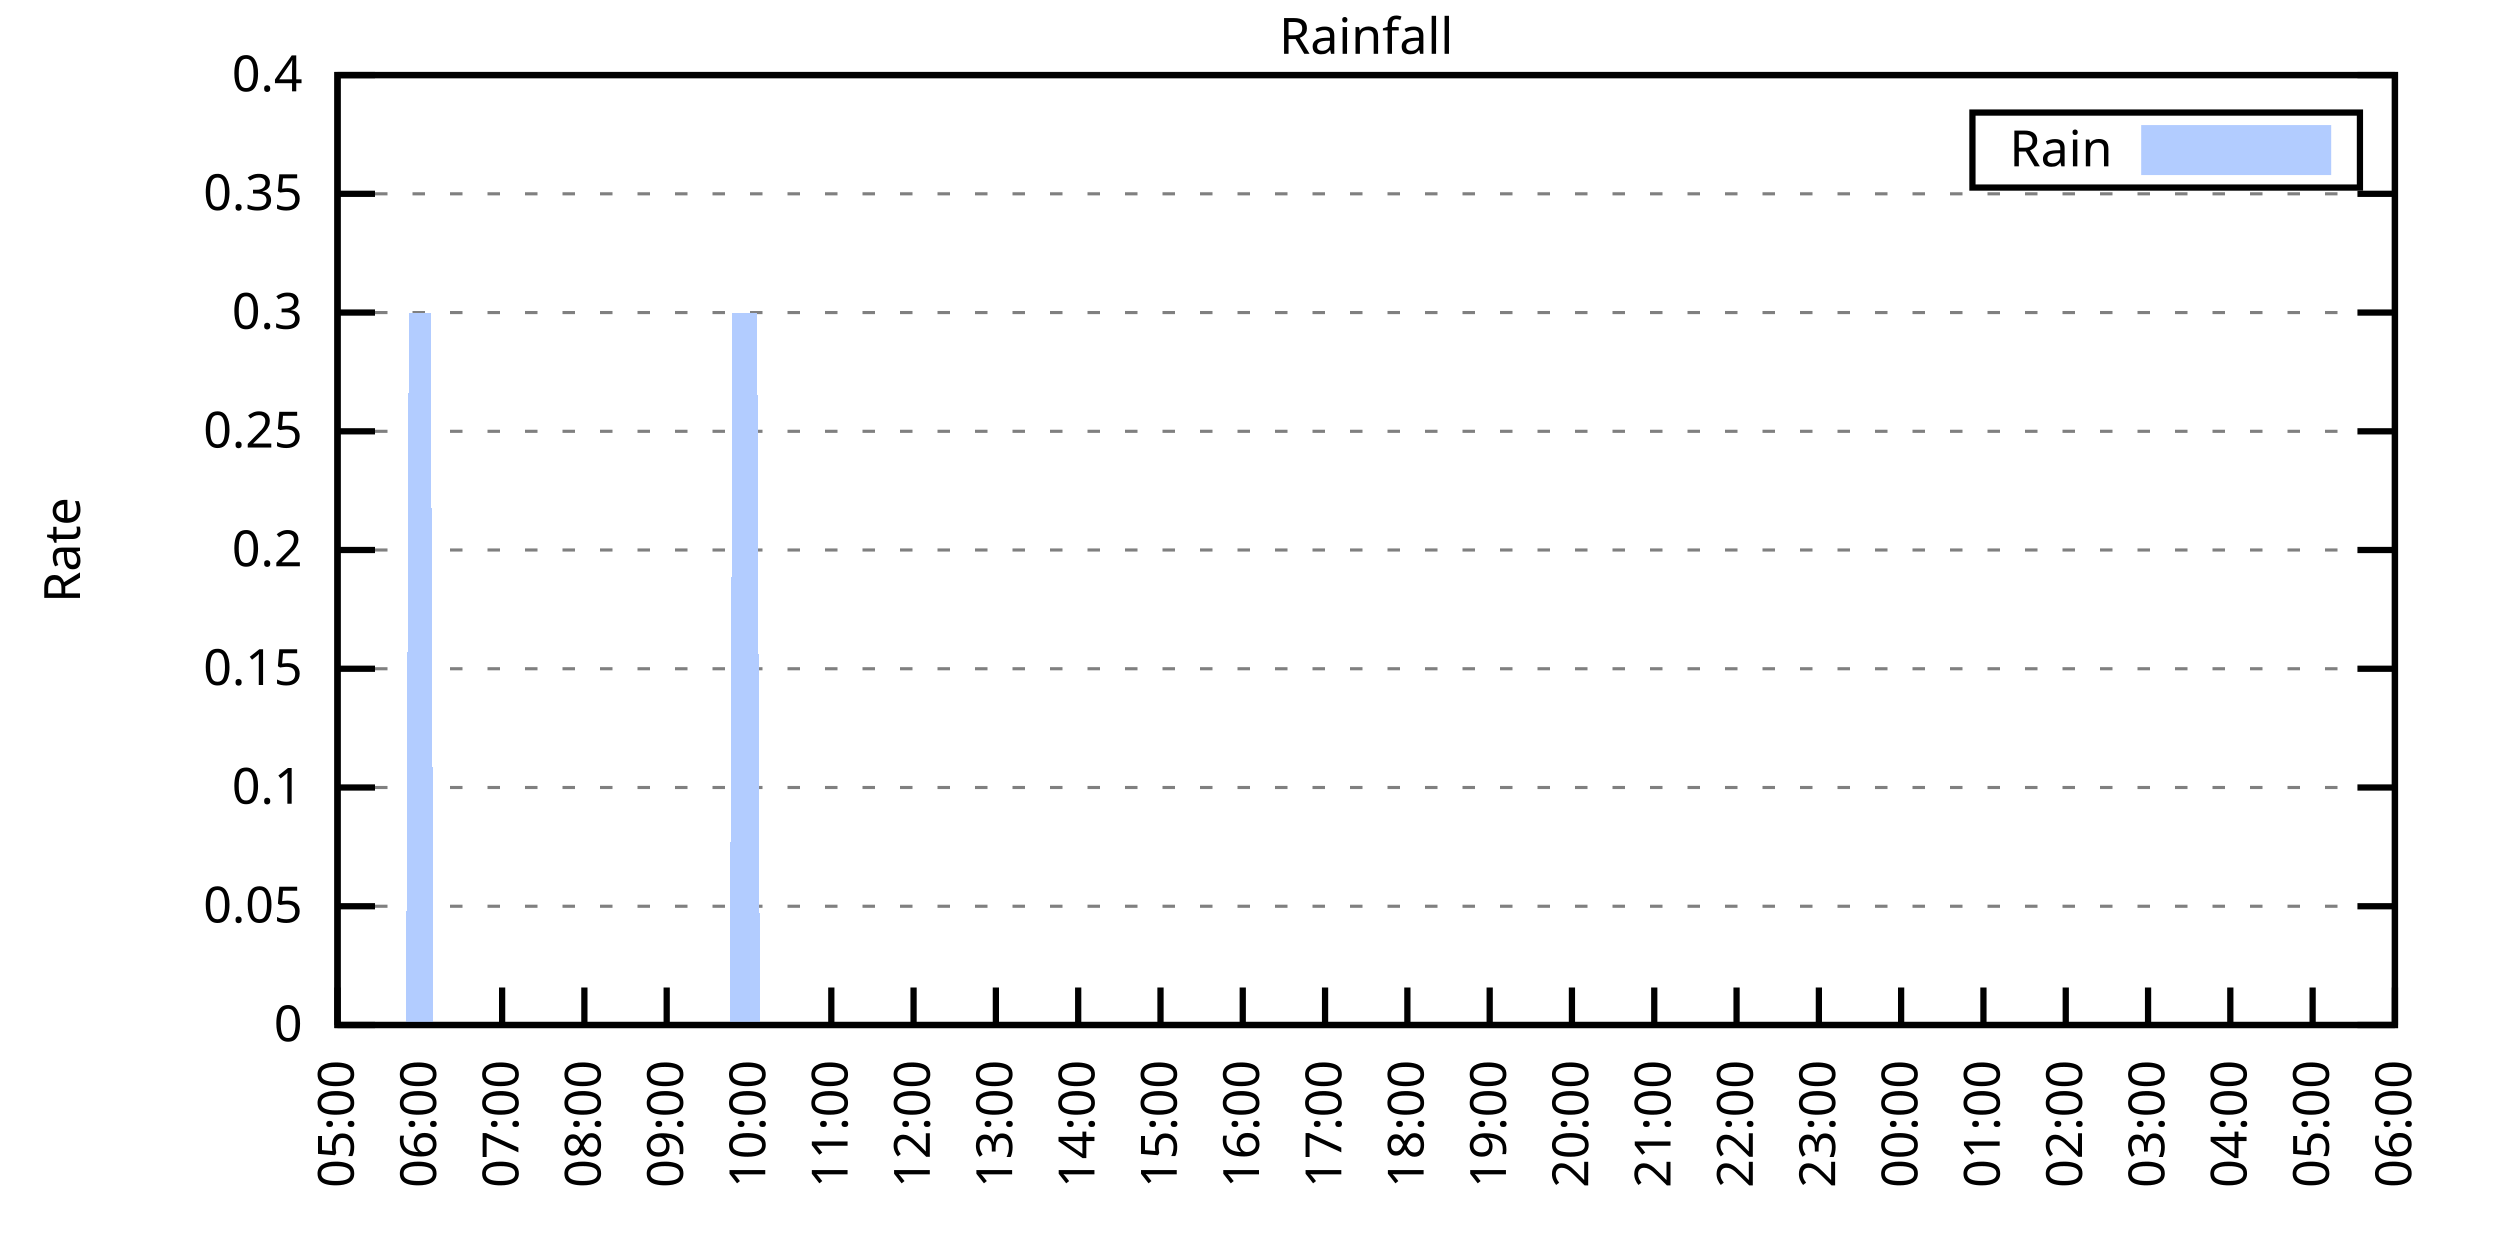
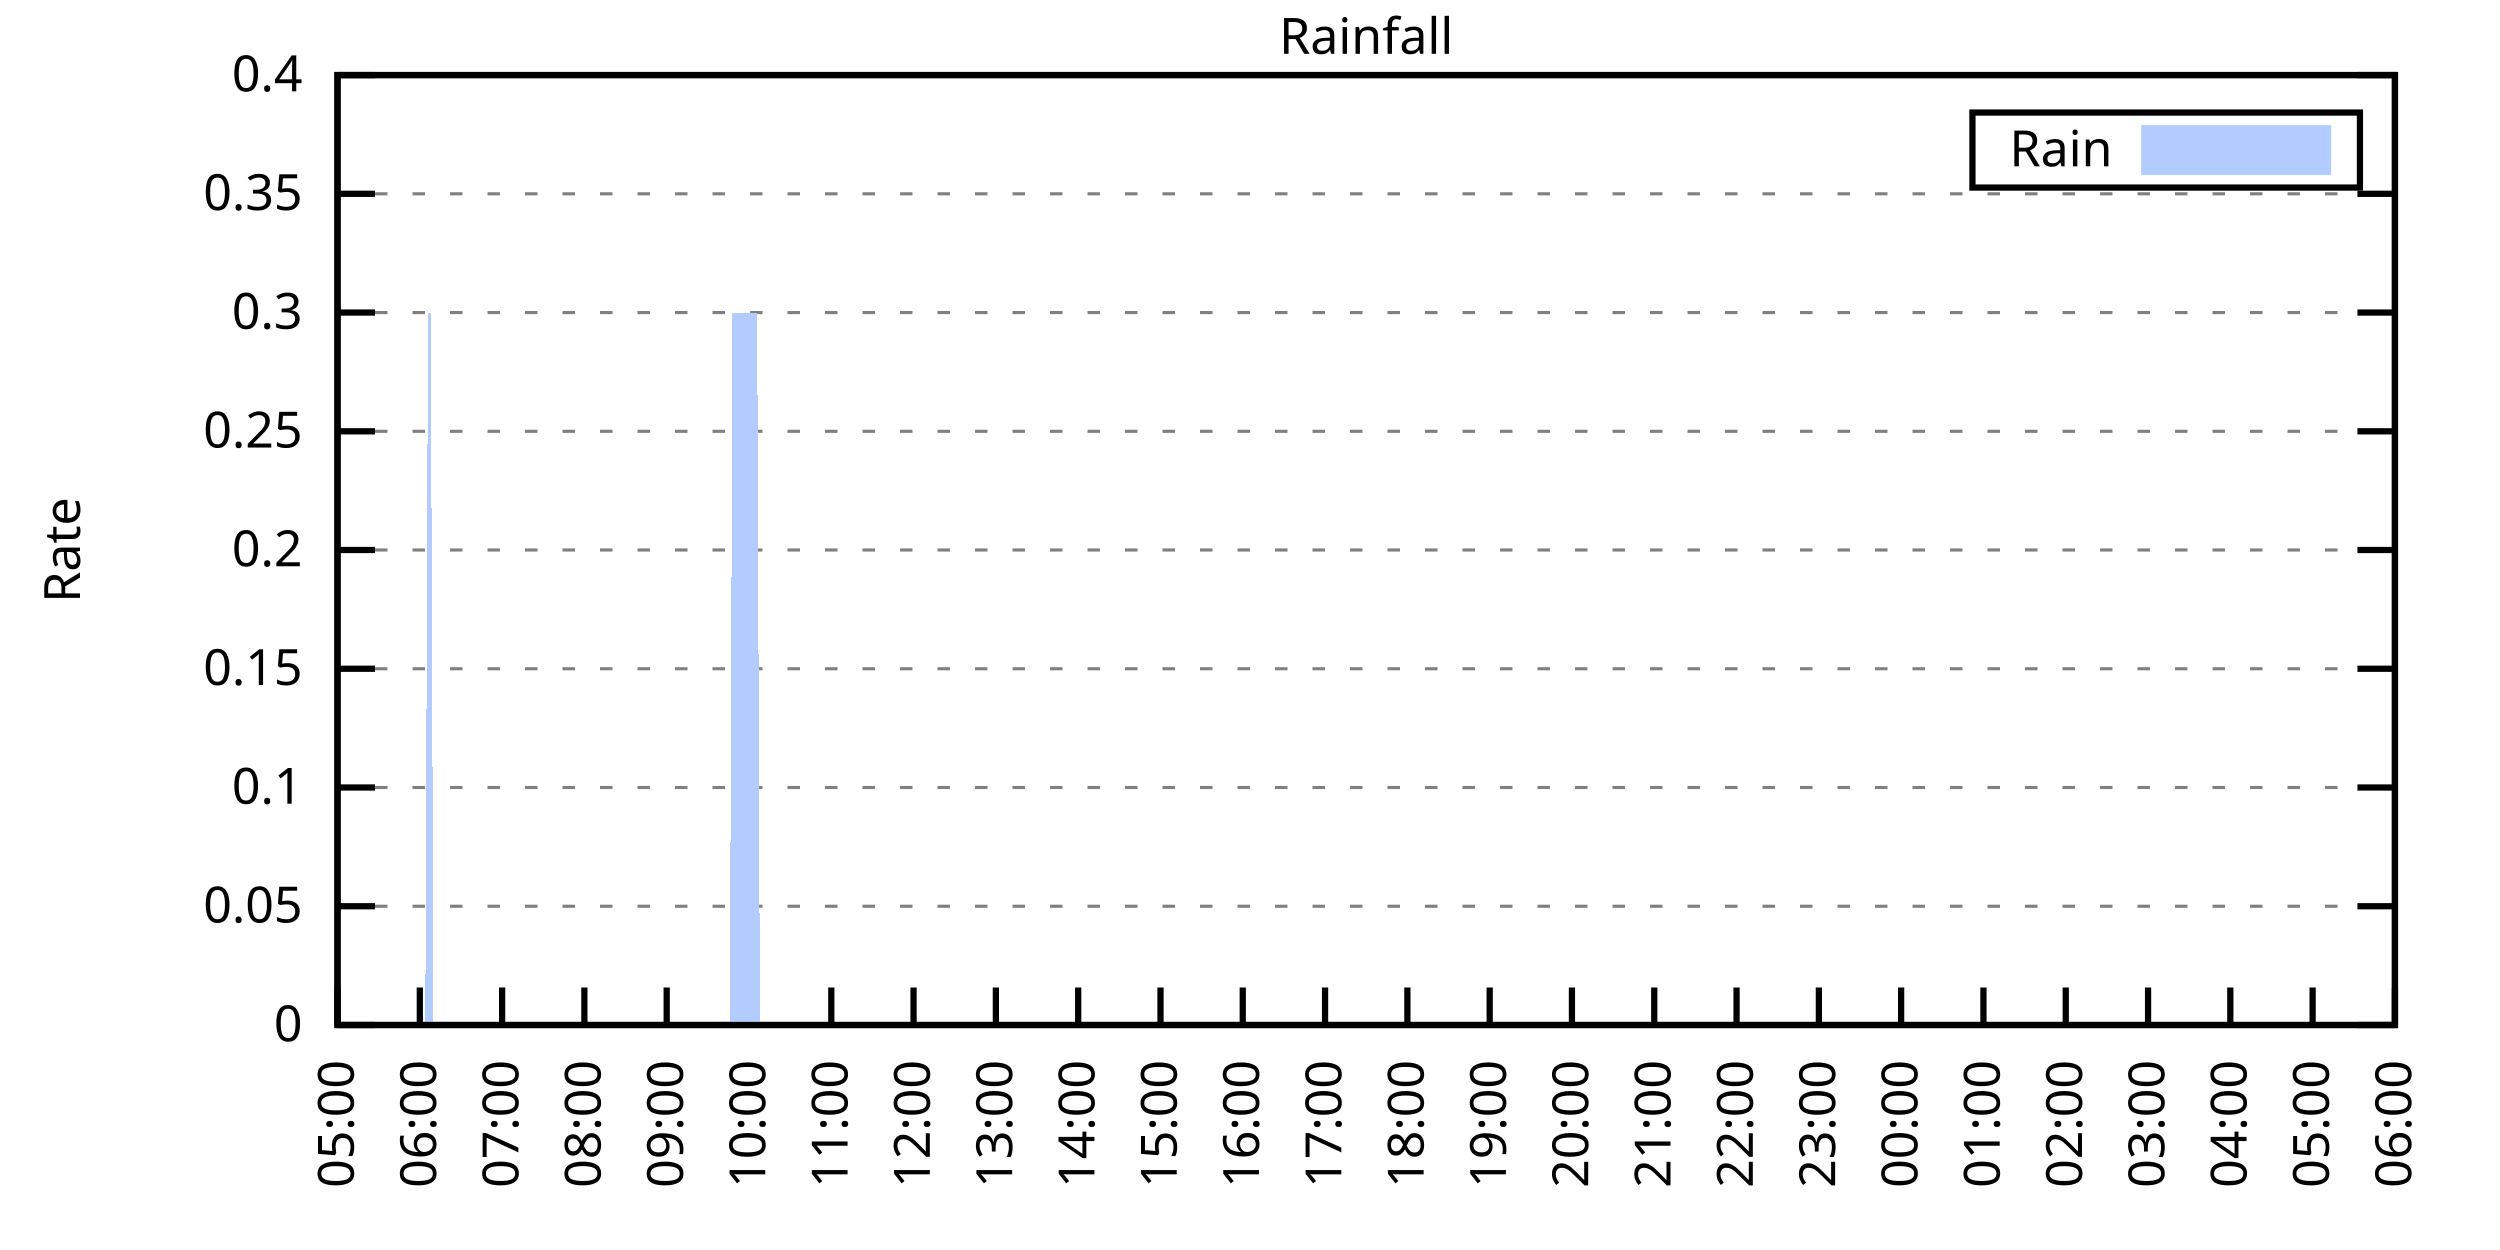
<svg xmlns="http://www.w3.org/2000/svg" xmlns:xlink="http://www.w3.org/1999/xlink" width="400" height="200" viewBox="0 0 400 200">
  <g id="gnuplot_canvas">
    <rect x="0" y="0" width="400" height="200" fill="none" />
    <defs>
      <circle id="gpDot" r="0.5" stroke-width="0.5" stroke="currentColor" />
      <path id="gpPt0" stroke-width="0.333" stroke="currentColor" d="M-1,0 h2 M0,-1 v2" />
      <path id="gpPt1" stroke-width="0.333" stroke="currentColor" d="M-1,-1 L1,1 M1,-1 L-1,1" />
      <path id="gpPt2" stroke-width="0.333" stroke="currentColor" d="M-1,0 L1,0 M0,-1 L0,1 M-1,-1 L1,1 M-1,1 L1,-1" />
      <rect id="gpPt3" stroke-width="0.333" stroke="currentColor" x="-1" y="-1" width="2" height="2" />
      <rect id="gpPt4" stroke-width="0.333" stroke="currentColor" fill="currentColor" x="-1" y="-1" width="2" height="2" />
      <circle id="gpPt5" stroke-width="0.333" stroke="currentColor" cx="0" cy="0" r="1" />
      <use xlink:href="#gpPt5" id="gpPt6" fill="currentColor" stroke="none" />
      <path id="gpPt7" stroke-width="0.333" stroke="currentColor" d="M0,-1.33 L-1.33,0.67 L1.33,0.67 z" />
      <use xlink:href="#gpPt7" id="gpPt8" fill="currentColor" stroke="none" />
      <use xlink:href="#gpPt7" id="gpPt9" stroke="currentColor" transform="rotate(180)" />
      <use xlink:href="#gpPt9" id="gpPt10" fill="currentColor" stroke="none" />
      <use xlink:href="#gpPt3" id="gpPt11" stroke="currentColor" transform="rotate(45)" />
      <use xlink:href="#gpPt11" id="gpPt12" fill="currentColor" stroke="none" />
      <path id="gpPt13" stroke-width="0.333" stroke="currentColor" d="M0,1.330 L1.265,0.411 L0.782,-1.067 L-0.782,-1.076 L-1.265,0.411 z" />
      <use xlink:href="#gpPt13" id="gpPt14" fill="currentColor" stroke="none" />
      <filter id="textbox" filterUnits="objectBoundingBox" x="0" y="0" height="1" width="1">
        <feFlood flood-color="white" flood-opacity="1" result="bgnd" />
        <feComposite in="SourceGraphic" in2="bgnd" operator="atop" />
      </filter>
      <filter id="greybox" filterUnits="objectBoundingBox" x="0" y="0" height="1" width="1">
        <feFlood flood-color="lightgrey" flood-opacity="1" result="grey" />
        <feComposite in="SourceGraphic" in2="grey" operator="atop" />
      </filter>
    </defs>
    <g fill="none" color="white" stroke="currentColor" stroke-width="1.00" stroke-linecap="butt" stroke-linejoin="miter">
</g>
    <g fill="none" color="black" stroke="currentColor" stroke-width="1.00" stroke-linecap="butt" stroke-linejoin="miter">
      <g stroke="none" shape-rendering="crispEdges">
        <polygon fill="rgb(255, 255, 255)" points="54.00,164.00 383.18,164.00 383.18,12.02 54.00,12.02 " />
      </g>
    </g>
    <g fill="none" color="black" stroke="currentColor" stroke-width="1.00" stroke-linecap="butt" stroke-linejoin="miter">
</g>
    <g fill="none" color="black" stroke="black" stroke-width="0.50" stroke-linecap="butt" stroke-linejoin="miter">
</g>
    <g fill="none" color="gray" stroke="currentColor" stroke-width="0.50" stroke-linecap="butt" stroke-linejoin="miter">
      <path stroke="gray" stroke-dasharray="2,4" class="gridline" d="M54.00,164.00 L383.19,164.00  " />
    </g>
    <g fill="none" color="gray" stroke="gray" stroke-width="1.00" stroke-linecap="butt" stroke-linejoin="miter">
</g>
    <g fill="none" color="black" stroke="currentColor" stroke-width="1.00" stroke-linecap="butt" stroke-linejoin="miter">
      <path stroke="black" d="M54.00,164.00 L60.00,164.00 M383.19,164.00 L377.19,164.00  " />
      <g transform="translate(48.40,166.60)" stroke="none" fill="black" font-family="Sans" font-size="8.00" text-anchor="end">
        <text>
          <tspan font-family="Sans"> 0</tspan>
        </text>
      </g>
    </g>
    <g fill="none" color="black" stroke="currentColor" stroke-width="1.00" stroke-linecap="butt" stroke-linejoin="miter">
</g>
    <g fill="none" color="black" stroke="black" stroke-width="0.50" stroke-linecap="butt" stroke-linejoin="miter">
</g>
    <g fill="none" color="gray" stroke="currentColor" stroke-width="0.50" stroke-linecap="butt" stroke-linejoin="miter">
      <path stroke="gray" stroke-dasharray="2,4" class="gridline" d="M54.00,145.00 L383.19,145.00  " />
    </g>
    <g fill="none" color="gray" stroke="gray" stroke-width="1.00" stroke-linecap="butt" stroke-linejoin="miter">
</g>
    <g fill="none" color="black" stroke="currentColor" stroke-width="1.00" stroke-linecap="butt" stroke-linejoin="miter">
      <path stroke="black" d="M54.00,145.00 L60.00,145.00 M383.19,145.00 L377.19,145.00  " />
      <g transform="translate(48.40,147.60)" stroke="none" fill="black" font-family="Sans" font-size="8.00" text-anchor="end">
        <text>
          <tspan font-family="Sans"> 0.05</tspan>
        </text>
      </g>
    </g>
    <g fill="none" color="black" stroke="currentColor" stroke-width="1.00" stroke-linecap="butt" stroke-linejoin="miter">
</g>
    <g fill="none" color="black" stroke="black" stroke-width="0.50" stroke-linecap="butt" stroke-linejoin="miter">
</g>
    <g fill="none" color="gray" stroke="currentColor" stroke-width="0.50" stroke-linecap="butt" stroke-linejoin="miter">
      <path stroke="gray" stroke-dasharray="2,4" class="gridline" d="M54.00,126.00 L383.19,126.00  " />
    </g>
    <g fill="none" color="gray" stroke="gray" stroke-width="1.00" stroke-linecap="butt" stroke-linejoin="miter">
</g>
    <g fill="none" color="black" stroke="currentColor" stroke-width="1.00" stroke-linecap="butt" stroke-linejoin="miter">
      <path stroke="black" d="M54.00,126.00 L60.00,126.00 M383.19,126.00 L377.19,126.00  " />
      <g transform="translate(48.40,128.60)" stroke="none" fill="black" font-family="Sans" font-size="8.00" text-anchor="end">
        <text>
          <tspan font-family="Sans"> 0.1</tspan>
        </text>
      </g>
    </g>
    <g fill="none" color="black" stroke="currentColor" stroke-width="1.00" stroke-linecap="butt" stroke-linejoin="miter">
</g>
    <g fill="none" color="black" stroke="black" stroke-width="0.50" stroke-linecap="butt" stroke-linejoin="miter">
</g>
    <g fill="none" color="gray" stroke="currentColor" stroke-width="0.50" stroke-linecap="butt" stroke-linejoin="miter">
      <path stroke="gray" stroke-dasharray="2,4" class="gridline" d="M54.00,107.00 L383.19,107.00  " />
    </g>
    <g fill="none" color="gray" stroke="gray" stroke-width="1.00" stroke-linecap="butt" stroke-linejoin="miter">
</g>
    <g fill="none" color="black" stroke="currentColor" stroke-width="1.00" stroke-linecap="butt" stroke-linejoin="miter">
      <path stroke="black" d="M54.00,107.00 L60.00,107.00 M383.19,107.00 L377.19,107.00  " />
      <g transform="translate(48.40,109.60)" stroke="none" fill="black" font-family="Sans" font-size="8.00" text-anchor="end">
        <text>
          <tspan font-family="Sans"> 0.15</tspan>
        </text>
      </g>
    </g>
    <g fill="none" color="black" stroke="currentColor" stroke-width="1.00" stroke-linecap="butt" stroke-linejoin="miter">
</g>
    <g fill="none" color="black" stroke="black" stroke-width="0.50" stroke-linecap="butt" stroke-linejoin="miter">
</g>
    <g fill="none" color="gray" stroke="currentColor" stroke-width="0.50" stroke-linecap="butt" stroke-linejoin="miter">
      <path stroke="gray" stroke-dasharray="2,4" class="gridline" d="M54.00,88.00 L383.19,88.00  " />
    </g>
    <g fill="none" color="gray" stroke="gray" stroke-width="1.00" stroke-linecap="butt" stroke-linejoin="miter">
</g>
    <g fill="none" color="black" stroke="currentColor" stroke-width="1.00" stroke-linecap="butt" stroke-linejoin="miter">
      <path stroke="black" d="M54.00,88.00 L60.00,88.00 M383.19,88.00 L377.19,88.00  " />
      <g transform="translate(48.40,90.60)" stroke="none" fill="black" font-family="Sans" font-size="8.00" text-anchor="end">
        <text>
          <tspan font-family="Sans"> 0.2</tspan>
        </text>
      </g>
    </g>
    <g fill="none" color="black" stroke="currentColor" stroke-width="1.00" stroke-linecap="butt" stroke-linejoin="miter">
</g>
    <g fill="none" color="black" stroke="black" stroke-width="0.50" stroke-linecap="butt" stroke-linejoin="miter">
</g>
    <g fill="none" color="gray" stroke="currentColor" stroke-width="0.50" stroke-linecap="butt" stroke-linejoin="miter">
      <path stroke="gray" stroke-dasharray="2,4" class="gridline" d="M54.00,69.01 L383.19,69.01  " />
    </g>
    <g fill="none" color="gray" stroke="gray" stroke-width="1.00" stroke-linecap="butt" stroke-linejoin="miter">
</g>
    <g fill="none" color="black" stroke="currentColor" stroke-width="1.00" stroke-linecap="butt" stroke-linejoin="miter">
      <path stroke="black" d="M54.00,69.01 L60.00,69.01 M383.19,69.01 L377.19,69.01  " />
      <g transform="translate(48.40,71.61)" stroke="none" fill="black" font-family="Sans" font-size="8.00" text-anchor="end">
        <text>
          <tspan font-family="Sans"> 0.25</tspan>
        </text>
      </g>
    </g>
    <g fill="none" color="black" stroke="currentColor" stroke-width="1.00" stroke-linecap="butt" stroke-linejoin="miter">
</g>
    <g fill="none" color="black" stroke="black" stroke-width="0.50" stroke-linecap="butt" stroke-linejoin="miter">
</g>
    <g fill="none" color="gray" stroke="currentColor" stroke-width="0.50" stroke-linecap="butt" stroke-linejoin="miter">
      <path stroke="gray" stroke-dasharray="2,4" class="gridline" d="M54.00,50.01 L383.19,50.01  " />
    </g>
    <g fill="none" color="gray" stroke="gray" stroke-width="1.00" stroke-linecap="butt" stroke-linejoin="miter">
</g>
    <g fill="none" color="black" stroke="currentColor" stroke-width="1.00" stroke-linecap="butt" stroke-linejoin="miter">
      <path stroke="black" d="M54.00,50.01 L60.00,50.01 M383.19,50.01 L377.19,50.01  " />
      <g transform="translate(48.40,52.61)" stroke="none" fill="black" font-family="Sans" font-size="8.00" text-anchor="end">
        <text>
          <tspan font-family="Sans"> 0.3</tspan>
        </text>
      </g>
    </g>
    <g fill="none" color="black" stroke="currentColor" stroke-width="1.00" stroke-linecap="butt" stroke-linejoin="miter">
</g>
    <g fill="none" color="black" stroke="black" stroke-width="0.50" stroke-linecap="butt" stroke-linejoin="miter">
</g>
    <g fill="none" color="gray" stroke="currentColor" stroke-width="0.50" stroke-linecap="butt" stroke-linejoin="miter">
      <path stroke="gray" stroke-dasharray="2,4" class="gridline" d="M54.00,31.01 L383.19,31.01  " />
    </g>
    <g fill="none" color="gray" stroke="gray" stroke-width="1.00" stroke-linecap="butt" stroke-linejoin="miter">
</g>
    <g fill="none" color="black" stroke="currentColor" stroke-width="1.00" stroke-linecap="butt" stroke-linejoin="miter">
      <path stroke="black" d="M54.00,31.01 L60.00,31.01 M383.19,31.01 L377.19,31.01  " />
      <g transform="translate(48.40,33.61)" stroke="none" fill="black" font-family="Sans" font-size="8.00" text-anchor="end">
        <text>
          <tspan font-family="Sans"> 0.35</tspan>
        </text>
      </g>
    </g>
    <g fill="none" color="black" stroke="currentColor" stroke-width="1.00" stroke-linecap="butt" stroke-linejoin="miter">
</g>
    <g fill="none" color="black" stroke="black" stroke-width="0.50" stroke-linecap="butt" stroke-linejoin="miter">
</g>
    <g fill="none" color="gray" stroke="currentColor" stroke-width="0.50" stroke-linecap="butt" stroke-linejoin="miter">
      <path stroke="gray" stroke-dasharray="2,4" class="gridline" d="M54.00,12.01 L383.19,12.01  " />
    </g>
    <g fill="none" color="gray" stroke="gray" stroke-width="1.00" stroke-linecap="butt" stroke-linejoin="miter">
</g>
    <g fill="none" color="black" stroke="currentColor" stroke-width="1.00" stroke-linecap="butt" stroke-linejoin="miter">
      <path stroke="black" d="M54.00,12.01 L60.00,12.01 M383.19,12.01 L377.19,12.01  " />
      <g transform="translate(48.40,14.61)" stroke="none" fill="black" font-family="Sans" font-size="8.00" text-anchor="end">
        <text>
          <tspan font-family="Sans"> 0.4</tspan>
        </text>
      </g>
    </g>
    <g fill="none" color="black" stroke="currentColor" stroke-width="1.00" stroke-linecap="butt" stroke-linejoin="miter">
      <path stroke="black" d="M54.00,164.00 L54.00,158.00  " />
      <g transform="translate(56.60,169.60) rotate(270.00)" stroke="none" fill="black" font-family="Sans" font-size="8.00" text-anchor="end">
        <text>
          <tspan font-family="Sans">05:00</tspan>
        </text>
      </g>
    </g>
    <g fill="none" color="black" stroke="currentColor" stroke-width="1.00" stroke-linecap="butt" stroke-linejoin="miter">
      <path stroke="black" d="M67.17,164.00 L67.17,158.00  " />
      <g transform="translate(69.77,169.60) rotate(270.00)" stroke="none" fill="black" font-family="Sans" font-size="8.00" text-anchor="end">
        <text>
          <tspan font-family="Sans">06:00</tspan>
        </text>
      </g>
    </g>
    <g fill="none" color="black" stroke="currentColor" stroke-width="1.00" stroke-linecap="butt" stroke-linejoin="miter">
      <path stroke="black" d="M80.34,164.00 L80.34,158.00  " />
      <g transform="translate(82.94,169.60) rotate(270.00)" stroke="none" fill="black" font-family="Sans" font-size="8.00" text-anchor="end">
        <text>
          <tspan font-family="Sans">07:00</tspan>
        </text>
      </g>
    </g>
    <g fill="none" color="black" stroke="currentColor" stroke-width="1.00" stroke-linecap="butt" stroke-linejoin="miter">
      <path stroke="black" d="M93.50,164.00 L93.50,158.00  " />
      <g transform="translate(96.10,169.60) rotate(270.00)" stroke="none" fill="black" font-family="Sans" font-size="8.00" text-anchor="end">
        <text>
          <tspan font-family="Sans">08:00</tspan>
        </text>
      </g>
    </g>
    <g fill="none" color="black" stroke="currentColor" stroke-width="1.00" stroke-linecap="butt" stroke-linejoin="miter">
      <path stroke="black" d="M106.67,164.00 L106.67,158.00  " />
      <g transform="translate(109.27,169.60) rotate(270.00)" stroke="none" fill="black" font-family="Sans" font-size="8.00" text-anchor="end">
        <text>
          <tspan font-family="Sans">09:00</tspan>
        </text>
      </g>
    </g>
    <g fill="none" color="black" stroke="currentColor" stroke-width="1.00" stroke-linecap="butt" stroke-linejoin="miter">
      <path stroke="black" d="M119.84,164.00 L119.84,158.00  " />
      <g transform="translate(122.44,169.60) rotate(270.00)" stroke="none" fill="black" font-family="Sans" font-size="8.00" text-anchor="end">
        <text>
          <tspan font-family="Sans">10:00</tspan>
        </text>
      </g>
    </g>
    <g fill="none" color="black" stroke="currentColor" stroke-width="1.00" stroke-linecap="butt" stroke-linejoin="miter">
      <path stroke="black" d="M133.01,164.00 L133.01,158.00  " />
      <g transform="translate(135.61,169.60) rotate(270.00)" stroke="none" fill="black" font-family="Sans" font-size="8.00" text-anchor="end">
        <text>
          <tspan font-family="Sans">11:00</tspan>
        </text>
      </g>
    </g>
    <g fill="none" color="black" stroke="currentColor" stroke-width="1.00" stroke-linecap="butt" stroke-linejoin="miter">
      <path stroke="black" d="M146.17,164.00 L146.17,158.00  " />
      <g transform="translate(148.77,169.60) rotate(270.00)" stroke="none" fill="black" font-family="Sans" font-size="8.00" text-anchor="end">
        <text>
          <tspan font-family="Sans">12:00</tspan>
        </text>
      </g>
    </g>
    <g fill="none" color="black" stroke="currentColor" stroke-width="1.00" stroke-linecap="butt" stroke-linejoin="miter">
      <path stroke="black" d="M159.34,164.00 L159.34,158.00  " />
      <g transform="translate(161.94,169.60) rotate(270.00)" stroke="none" fill="black" font-family="Sans" font-size="8.00" text-anchor="end">
        <text>
          <tspan font-family="Sans">13:00</tspan>
        </text>
      </g>
    </g>
    <g fill="none" color="black" stroke="currentColor" stroke-width="1.00" stroke-linecap="butt" stroke-linejoin="miter">
      <path stroke="black" d="M172.51,164.00 L172.51,158.00  " />
      <g transform="translate(175.11,169.60) rotate(270.00)" stroke="none" fill="black" font-family="Sans" font-size="8.00" text-anchor="end">
        <text>
          <tspan font-family="Sans">14:00</tspan>
        </text>
      </g>
    </g>
    <g fill="none" color="black" stroke="currentColor" stroke-width="1.00" stroke-linecap="butt" stroke-linejoin="miter">
      <path stroke="black" d="M185.68,164.00 L185.68,158.00  " />
      <g transform="translate(188.28,169.60) rotate(270.00)" stroke="none" fill="black" font-family="Sans" font-size="8.00" text-anchor="end">
        <text>
          <tspan font-family="Sans">15:00</tspan>
        </text>
      </g>
    </g>
    <g fill="none" color="black" stroke="currentColor" stroke-width="1.00" stroke-linecap="butt" stroke-linejoin="miter">
      <path stroke="black" d="M198.84,164.00 L198.84,158.00  " />
      <g transform="translate(201.44,169.60) rotate(270.00)" stroke="none" fill="black" font-family="Sans" font-size="8.00" text-anchor="end">
        <text>
          <tspan font-family="Sans">16:00</tspan>
        </text>
      </g>
    </g>
    <g fill="none" color="black" stroke="currentColor" stroke-width="1.00" stroke-linecap="butt" stroke-linejoin="miter">
      <path stroke="black" d="M212.01,164.00 L212.01,158.00  " />
      <g transform="translate(214.61,169.60) rotate(270.00)" stroke="none" fill="black" font-family="Sans" font-size="8.00" text-anchor="end">
        <text>
          <tspan font-family="Sans">17:00</tspan>
        </text>
      </g>
    </g>
    <g fill="none" color="black" stroke="currentColor" stroke-width="1.00" stroke-linecap="butt" stroke-linejoin="miter">
      <path stroke="black" d="M225.18,164.00 L225.18,158.00  " />
      <g transform="translate(227.78,169.60) rotate(270.00)" stroke="none" fill="black" font-family="Sans" font-size="8.00" text-anchor="end">
        <text>
          <tspan font-family="Sans">18:00</tspan>
        </text>
      </g>
    </g>
    <g fill="none" color="black" stroke="currentColor" stroke-width="1.00" stroke-linecap="butt" stroke-linejoin="miter">
      <path stroke="black" d="M238.35,164.00 L238.35,158.00  " />
      <g transform="translate(240.95,169.60) rotate(270.00)" stroke="none" fill="black" font-family="Sans" font-size="8.00" text-anchor="end">
        <text>
          <tspan font-family="Sans">19:00</tspan>
        </text>
      </g>
    </g>
    <g fill="none" color="black" stroke="currentColor" stroke-width="1.00" stroke-linecap="butt" stroke-linejoin="miter">
      <path stroke="black" d="M251.51,164.00 L251.51,158.00  " />
      <g transform="translate(254.11,169.60) rotate(270.00)" stroke="none" fill="black" font-family="Sans" font-size="8.00" text-anchor="end">
        <text>
          <tspan font-family="Sans">20:00</tspan>
        </text>
      </g>
    </g>
    <g fill="none" color="black" stroke="currentColor" stroke-width="1.00" stroke-linecap="butt" stroke-linejoin="miter">
      <path stroke="black" d="M264.68,164.00 L264.68,158.00  " />
      <g transform="translate(267.28,169.60) rotate(270.00)" stroke="none" fill="black" font-family="Sans" font-size="8.00" text-anchor="end">
        <text>
          <tspan font-family="Sans">21:00</tspan>
        </text>
      </g>
    </g>
    <g fill="none" color="black" stroke="currentColor" stroke-width="1.00" stroke-linecap="butt" stroke-linejoin="miter">
      <path stroke="black" d="M277.85,164.00 L277.85,158.00  " />
      <g transform="translate(280.45,169.60) rotate(270.00)" stroke="none" fill="black" font-family="Sans" font-size="8.00" text-anchor="end">
        <text>
          <tspan font-family="Sans">22:00</tspan>
        </text>
      </g>
    </g>
    <g fill="none" color="black" stroke="currentColor" stroke-width="1.00" stroke-linecap="butt" stroke-linejoin="miter">
      <path stroke="black" d="M291.02,164.00 L291.02,158.00  " />
      <g transform="translate(293.62,169.60) rotate(270.00)" stroke="none" fill="black" font-family="Sans" font-size="8.00" text-anchor="end">
        <text>
          <tspan font-family="Sans">23:00</tspan>
        </text>
      </g>
    </g>
    <g fill="none" color="black" stroke="currentColor" stroke-width="1.00" stroke-linecap="butt" stroke-linejoin="miter">
      <path stroke="black" d="M304.18,164.00 L304.18,158.00  " />
      <g transform="translate(306.78,169.60) rotate(270.00)" stroke="none" fill="black" font-family="Sans" font-size="8.00" text-anchor="end">
        <text>
          <tspan font-family="Sans">00:00</tspan>
        </text>
      </g>
    </g>
    <g fill="none" color="black" stroke="currentColor" stroke-width="1.00" stroke-linecap="butt" stroke-linejoin="miter">
      <path stroke="black" d="M317.35,164.00 L317.35,158.00  " />
      <g transform="translate(319.95,169.60) rotate(270.00)" stroke="none" fill="black" font-family="Sans" font-size="8.00" text-anchor="end">
        <text>
          <tspan font-family="Sans">01:00</tspan>
        </text>
      </g>
    </g>
    <g fill="none" color="black" stroke="currentColor" stroke-width="1.00" stroke-linecap="butt" stroke-linejoin="miter">
      <path stroke="black" d="M330.52,164.00 L330.52,158.00  " />
      <g transform="translate(333.12,169.60) rotate(270.00)" stroke="none" fill="black" font-family="Sans" font-size="8.00" text-anchor="end">
        <text>
          <tspan font-family="Sans">02:00</tspan>
        </text>
      </g>
    </g>
    <g fill="none" color="black" stroke="currentColor" stroke-width="1.00" stroke-linecap="butt" stroke-linejoin="miter">
      <path stroke="black" d="M343.69,164.00 L343.69,158.00  " />
      <g transform="translate(346.29,169.60) rotate(270.00)" stroke="none" fill="black" font-family="Sans" font-size="8.00" text-anchor="end">
        <text>
          <tspan font-family="Sans">03:00</tspan>
        </text>
      </g>
    </g>
    <g fill="none" color="black" stroke="currentColor" stroke-width="1.00" stroke-linecap="butt" stroke-linejoin="miter">
      <path stroke="black" d="M356.85,164.00 L356.85,158.00  " />
      <g transform="translate(359.45,169.60) rotate(270.00)" stroke="none" fill="black" font-family="Sans" font-size="8.00" text-anchor="end">
        <text>
          <tspan font-family="Sans">04:00</tspan>
        </text>
      </g>
    </g>
    <g fill="none" color="black" stroke="currentColor" stroke-width="1.00" stroke-linecap="butt" stroke-linejoin="miter">
      <path stroke="black" d="M370.02,164.00 L370.02,158.00  " />
      <g transform="translate(372.62,169.60) rotate(270.00)" stroke="none" fill="black" font-family="Sans" font-size="8.00" text-anchor="end">
        <text>
          <tspan font-family="Sans">05:00</tspan>
        </text>
      </g>
    </g>
    <g fill="none" color="black" stroke="currentColor" stroke-width="1.00" stroke-linecap="butt" stroke-linejoin="miter">
      <path stroke="black" d="M383.19,164.00 L383.19,158.00  " />
      <g transform="translate(385.79,169.60) rotate(270.00)" stroke="none" fill="black" font-family="Sans" font-size="8.00" text-anchor="end">
        <text>
          <tspan font-family="Sans">06:00</tspan>
        </text>
      </g>
    </g>
    <g fill="none" color="black" stroke="currentColor" stroke-width="1.00" stroke-linecap="butt" stroke-linejoin="miter">
</g>
    <g fill="none" color="black" stroke="currentColor" stroke-width="1.00" stroke-linecap="butt" stroke-linejoin="miter">
      <path stroke="black" d="M54.00,12.01 L54.00,164.00 L383.19,164.00 L383.19,12.01 L54.00,12.01 Z  " />
    </g>
    <g fill="none" color="black" stroke="currentColor" stroke-width="1.00" stroke-linecap="butt" stroke-linejoin="miter">
</g>
    <g fill="none" color="black" stroke="currentColor" stroke-width="1.00" stroke-linecap="butt" stroke-linejoin="miter">
      <path stroke="black" d="M315.59,30.01 L315.59,18.01 L377.59,18.01 L377.59,30.01 L315.59,30.01 Z  " />
    </g>
    <g id="Rainfall_plot_1">
      <g fill="none" color="white" stroke="black" stroke-width="2.00" stroke-linecap="butt" stroke-linejoin="miter">
</g>
      <g fill="none" color="black" stroke="currentColor" stroke-width="2.00" stroke-linecap="butt" stroke-linejoin="miter">
        <g transform="translate(337.99,26.61)" stroke="none" fill="black" font-family="Sans" font-size="8.00" text-anchor="end">
          <text>
            <tspan font-family="Sans">Rain</tspan>
          </text>
        </g>
      </g>
      <g fill="none" color="black" stroke="currentColor" stroke-width="2.00" stroke-linecap="butt" stroke-linejoin="miter">
        <g stroke="none" shape-rendering="crispEdges">
          <polygon fill="rgb(178, 204, 255)" points="343.59,27.01 371.99,27.01 371.99,21.01 343.59,21.01 " />
        </g>
        <path stroke="rgb(178, 204, 255)" d="M343.59,27.01 L371.99,27.01 L371.99,21.01 L343.59,21.01 L343.59,27.01 Z  " />
      </g>
      <g fill="none" color="black" stroke="currentColor" stroke-width="2.00" stroke-linecap="butt" stroke-linejoin="miter">
        <g stroke="none" shape-rendering="crispEdges">
-           <polygon fill="rgb(178, 204, 255)" points="61.02,164.00 61.46,164.00 61.90,164.00 62.34,164.00 62.78,164.00 63.22,164.00 63.66,164.00 64.10,164.00 64.53,164.00 64.97,164.00 65.41,50.01 65.85,50.01 66.29,50.01 66.73,50.01 67.17,50.01 67.61,50.01 68.05,50.01 68.48,50.01 68.92,50.01 69.36,164.00 69.80,164.00 70.24,164.00 70.68,164.00 71.12,164.00 71.56,164.00 72.00,164.00 72.43,164.00 72.87,164.00 73.31,164.00 73.75,164.00 74.19,164.00 74.63,164.00 75.07,164.00 75.51,164.00 75.95,164.00 76.38,164.00 76.82,164.00 77.26,164.00 77.70,164.00 78.14,164.00 78.58,164.00 79.02,164.00 79.46,164.00 79.90,164.00 80.34,164.00 80.77,164.00 81.21,164.00 81.65,164.00 82.09,164.00 82.53,164.00 82.97,164.00 83.41,164.00 83.85,164.00 84.29,164.00 84.72,164.00 85.16,164.00 85.60,164.00 86.04,164.00 86.48,164.00 86.92,164.00 87.36,164.00 87.80,164.00 88.24,164.00 88.67,164.00 89.11,164.00 89.55,164.00 89.99,164.00 90.43,164.00 90.87,164.00 91.31,164.00 91.75,164.00 92.19,164.00 92.62,164.00 93.06,164.00 93.50,164.00 93.94,164.00 94.38,164.00 94.82,164.00 95.26,164.00 95.70,164.00 96.14,164.00 96.58,164.00 97.01,164.00 97.45,164.00 97.89,164.00 98.33,164.00 98.77,164.00 99.21,164.00 99.65,164.00 100.09,164.00 100.53,164.00 100.96,164.00 101.40,164.00 101.84,164.00 102.28,164.00 102.72,164.00 103.16,164.00 103.60,164.00 104.04,164.00 104.48,164.00 104.91,164.00 105.35,164.00 105.79,164.00 106.23,164.00 106.67,164.00 107.11,164.00 107.55,164.00 107.99,164.00 108.43,164.00 108.87,164.00 109.30,164.00 109.74,164.00 110.18,164.00 110.62,164.00 111.06,164.00 111.50,164.00 111.94,164.00 112.38,164.00 112.82,164.00 113.25,164.00 113.69,164.00 114.13,164.00 114.57,164.00 115.01,164.00 115.45,164.00 115.89,164.00 116.33,164.00 116.77,164.00 117.20,50.01 117.64,50.01 118.08,50.01 118.52,50.01 118.96,50.01 119.40,50.01 119.84,50.01 120.28,50.01 120.72,50.01 121.15,50.01 121.59,164.00 122.03,164.00 122.47,164.00 122.91,164.00 123.35,164.00 123.79,164.00 124.23,164.00 124.67,164.00 125.11,164.00 125.54,164.00 125.98,164.00 126.42,164.00 126.86,164.00 127.30,164.00 127.74,164.00 128.18,164.00 128.62,164.00 129.06,164.00 129.49,164.00 129.93,164.00 130.37,164.00 130.81,164.00 131.25,164.00 131.69,164.00 132.13,164.00 132.57,164.00 133.01,164.00 133.44,164.00 133.88,164.00 134.32,164.00 134.76,164.00 135.20,164.00 135.64,164.00 136.08,164.00 136.52,164.00 136.96,164.00 137.39,164.00 137.83,164.00 138.27,164.00 138.71,164.00 139.15,164.00 139.59,164.00 140.03,164.00 140.47,164.00 140.91,164.00 141.35,164.00 141.78,164.00 142.22,164.00 142.66,164.00 143.10,164.00 143.54,164.00 143.98,164.00 144.42,164.00 144.86,164.00 145.30,164.00 145.73,164.00 146.17,164.00 146.61,164.00 147.05,164.00 147.49,164.00 147.93,164.00 148.37,164.00 148.81,164.00 149.25,164.00 149.68,164.00 150.12,164.00 150.56,164.00 151.00,164.00 151.44,164.00 151.88,164.00 152.32,164.00 152.76,164.00 153.20,164.00 153.63,164.00 154.07,164.00 154.51,164.00 154.95,164.00 155.39,164.00 155.83,164.00 156.27,164.00 156.71,164.00 157.15,164.00 157.59,164.00 158.02,164.00 158.46,164.00 158.90,164.00 159.34,164.00 159.78,164.00 160.22,164.00 160.66,164.00 161.10,164.00 161.54,164.00 161.97,164.00 162.41,164.00 162.85,164.00 163.29,164.00 163.73,164.00 164.17,164.00 164.61,164.00 165.05,164.00 165.49,164.00 165.92,164.00 166.36,164.00 166.80,164.00 167.24,164.00 167.68,164.00 168.12,164.00 168.56,164.00 169.00,164.00 169.44,164.00 169.87,164.00 170.31,164.00 170.75,164.00 171.19,164.00 171.63,164.00 172.07,164.00 172.51,164.00 172.95,164.00 173.39,164.00 173.83,164.00 174.26,164.00 174.70,164.00 175.14,164.00 175.58,164.00 176.02,164.00 176.46,164.00 176.90,164.00 177.34,164.00 177.78,164.00 178.21,164.00 178.65,164.00 179.09,164.00 179.53,164.00 179.97,164.00 180.41,164.00 180.85,164.00 181.29,164.00 181.73,164.00 182.16,164.00 182.60,164.00 183.04,164.00 183.48,164.00 183.92,164.00 184.36,164.00 184.80,164.00 185.24,164.00 185.68,164.00 186.11,164.00 186.55,164.00 186.99,164.00 187.43,164.00 187.87,164.00 188.31,164.00 188.75,164.00 189.19,164.00 189.63,164.00 190.07,164.00 190.50,164.00 190.94,164.00 191.38,164.00 191.82,164.00 192.26,164.00 192.70,164.00 193.14,164.00 193.58,164.00 194.02,164.00 194.45,164.00 194.89,164.00 195.33,164.00 195.77,164.00 196.21,164.00 196.65,164.00 197.09,164.00 197.53,164.00 197.97,164.00 198.40,164.00 198.84,164.00 199.28,164.00 199.72,164.00 200.16,164.00 200.60,164.00 201.04,164.00 201.48,164.00 201.92,164.00 202.35,164.00 202.79,164.00 203.23,164.00 203.67,164.00 204.11,164.00 204.55,164.00 204.99,164.00 205.43,164.00 205.87,164.00 206.31,164.00 206.74,164.00 207.18,164.00 207.62,164.00 208.06,164.00 208.50,164.00 208.94,164.00 209.38,164.00 209.82,164.00 210.26,164.00 210.69,164.00 211.13,164.00 211.57,164.00 212.01,164.00 212.45,164.00 212.89,164.00 213.33,164.00 213.77,164.00 214.21,164.00 214.64,164.00 215.08,164.00 215.52,164.00 215.96,164.00 216.40,164.00 216.84,164.00 217.28,164.00 217.72,164.00 218.16,164.00 218.60,164.00 219.03,164.00 219.47,164.00 219.91,164.00 220.35,164.00 220.79,164.00 221.23,164.00 221.67,164.00 222.11,164.00 222.55,164.00 222.98,164.00 223.42,164.00 223.86,164.00 224.30,164.00 224.74,164.00 225.18,164.00 225.62,164.00 226.06,164.00 226.50,164.00 226.93,164.00 227.37,164.00 227.81,164.00 228.25,164.00 228.69,164.00 229.13,164.00 229.57,164.00 230.01,164.00 230.45,164.00 230.88,164.00 231.32,164.00 231.76,164.00 232.20,164.00 232.64,164.00 233.08,164.00 233.52,164.00 233.96,164.00 234.40,164.00 234.84,164.00 235.27,164.00 235.71,164.00 236.15,164.00 236.59,164.00 237.03,164.00 237.47,164.00 237.91,164.00 238.35,164.00 238.79,164.00 239.22,164.00 239.66,164.00 240.10,164.00 240.54,164.00 240.98,164.00 241.42,164.00 241.86,164.00 242.30,164.00 242.74,164.00 243.17,164.00 243.61,164.00 244.05,164.00 244.49,164.00 244.93,164.00 245.37,164.00 245.81,164.00 246.25,164.00 246.69,164.00 247.12,164.00 247.56,164.00 248.00,164.00 248.44,164.00 248.88,164.00 249.32,164.00 249.76,164.00 250.20,164.00 250.64,164.00 251.08,164.00 251.51,164.00 251.95,164.00 252.39,164.00 252.83,164.00 253.27,164.00 253.71,164.00 254.15,164.00 254.59,164.00 255.03,164.00 255.46,164.00 255.90,164.00 256.34,164.00 256.78,164.00 257.22,164.00 257.66,164.00 258.10,164.00 258.54,164.00 258.98,164.00 259.41,164.00 259.85,164.00 260.29,164.00 260.73,164.00 261.17,164.00 261.61,164.00 262.05,164.00 262.49,164.00 262.93,164.00 263.36,164.00 263.80,164.00 264.24,164.00 264.68,164.00 265.12,164.00 265.56,164.00 266.00,164.00 266.44,164.00 266.88,164.00 267.32,164.00 267.75,164.00 268.19,164.00 268.63,164.00 269.07,164.00 269.51,164.00 269.95,164.00 270.39,164.00 270.83,164.00 271.27,164.00 271.70,164.00 272.14,164.00 272.58,164.00 273.02,164.00 273.46,164.00 273.90,164.00 274.34,164.00 274.78,164.00 275.22,164.00 275.65,164.00 276.97,164.00 277.41,164.00 277.85,164.00 278.29,164.00 278.73,164.00 279.17,164.00 279.60,164.00 280.04,164.00 280.48,164.00 280.70,164.00 280.92,164.00 281.36,164.00 281.80,164.00 282.24,164.00 282.68,164.00 283.12,164.00 283.56,164.00 283.99,164.00 284.43,164.00 284.87,164.00 285.31,164.00 285.75,164.00 286.19,164.00 286.63,164.00 287.07,164.00 287.51,164.00 287.94,164.00 288.38,164.00 288.82,164.00 289.26,164.00 289.70,164.00 290.14,164.00 290.58,164.00 291.02,164.00 291.46,164.00 291.89,164.00 292.33,164.00 292.77,164.00 293.21,164.00 293.65,164.00 294.09,164.00 294.53,164.00 294.97,164.00 295.41,164.00 295.84,164.00 296.28,164.00 296.72,164.00 297.16,164.00 297.60,164.00 298.04,164.00 298.48,164.00 298.92,164.00 299.36,164.00 299.80,164.00 300.23,164.00 300.67,164.00 301.11,164.00 301.55,164.00 301.99,164.00 302.43,164.00 302.87,164.00 303.31,164.00 303.75,164.00 304.18,164.00 304.62,164.00 305.06,164.00 305.50,164.00 305.94,164.00 306.38,164.00 306.82,164.00 307.26,164.00 307.70,164.00 308.13,164.00 308.57,164.00 309.01,164.00 309.45,164.00 309.89,164.00 310.33,164.00 310.77,164.00 311.21,164.00 311.65,164.00 312.08,164.00 312.52,164.00 312.96,164.00 313.40,164.00 313.84,164.00 314.28,164.00 314.72,164.00 315.16,164.00 315.60,164.00 316.04,164.00 316.47,164.00 316.91,164.00 317.35,164.00 317.79,164.00 318.23,164.00 318.67,164.00 319.11,164.00 319.55,164.00 319.99,164.00 320.42,164.00 320.86,164.00 321.30,164.00 321.74,164.00 322.18,164.00 322.62,164.00 323.06,164.00 323.50,164.00 323.94,164.00 324.37,164.00 324.81,164.00 325.25,164.00 325.69,164.00 326.13,164.00 326.57,164.00 327.01,164.00 327.45,164.00 327.89,164.00 328.33,164.00 328.76,164.00 329.20,164.00 329.64,164.00 330.08,164.00 330.52,164.00 330.96,164.00 331.40,164.00 331.84,164.00 332.28,164.00 332.71,164.00 333.15,164.00 333.59,164.00 334.03,164.00 334.47,164.00 334.91,164.00 335.35,164.00 335.79,164.00 336.23,164.00 336.66,164.00 337.10,164.00 337.54,164.00 337.98,164.00 338.42,164.00 338.86,164.00 339.30,164.00 339.74,164.00 340.18,164.00 340.61,164.00 341.05,164.00 341.49,164.00 341.93,164.00 342.37,164.00 342.81,164.00 343.25,164.00 343.69,164.00 344.13,164.00 344.57,164.00 345.00,164.00 345.44,164.00 345.88,164.00 346.32,164.00 346.76,164.00 347.20,164.00 347.64,164.00 348.08,164.00 348.52,164.00 348.95,164.00 349.39,164.00 349.83,164.00 350.27,164.00 350.71,164.00 351.15,164.00 351.59,164.00 352.03,164.00 352.47,164.00 352.90,164.00 353.34,164.00 353.78,164.00 354.22,164.00 354.66,164.00 355.10,164.00 355.54,164.00 355.98,164.00 356.42,164.00 356.85,164.00 357.29,164.00 357.73,164.00 358.17,164.00 358.61,164.00 359.05,164.00 359.49,164.00 359.93,164.00 360.37,164.00 360.81,164.00 361.24,164.00 361.68,164.00 362.12,164.00 362.56,164.00 363.00,164.00 363.44,164.00 363.88,164.00 364.32,164.00 364.76,164.00 365.19,164.00 365.63,164.00 366.07,164.00 366.51,164.00 366.95,164.00 367.39,164.00 367.83,164.00 368.27,164.00 368.71,164.00 369.14,164.00 369.58,164.00 370.02,164.00 370.46,164.00 370.90,164.00 371.34,164.00 371.78,164.00 372.22,164.00 372.66,164.00 373.09,164.00 373.53,164.00 373.97,164.00 374.41,164.00 374.85,164.00 375.29,164.00 375.73,164.00 376.17,164.00 376.61,164.00 376.61,164.00 61.02,164.00 " />
+           <polygon fill="rgb(178, 204, 255)" points="64.10,164.00 64.53,164.00 64.97,164.00 65.41,164.00 65.85,164.00 66.29,164.00 66.73,164.00 67.17,164.00 67.61,164.00 68.05,164.00 68.48,50.01 68.92,50.01 69.36,164.00 69.80,164.00 70.24,164.00 70.68,164.00 71.12,164.00 71.56,164.00 72.00,164.00 72.43,164.00 72.87,164.00 73.31,164.00 73.75,164.00 74.19,164.00 74.63,164.00 75.07,164.00 75.51,164.00 75.95,164.00 76.38,164.00 76.82,164.00 77.26,164.00 77.70,164.00 78.14,164.00 78.58,164.00 79.02,164.00 79.46,164.00 79.90,164.00 80.34,164.00 80.77,164.00 81.21,164.00 81.65,164.00 82.09,164.00 82.53,164.00 82.97,164.00 83.41,164.00 83.85,164.00 84.29,164.00 84.72,164.00 85.16,164.00 85.60,164.00 86.04,164.00 86.48,164.00 86.92,164.00 87.36,164.00 87.80,164.00 88.24,164.00 88.67,164.00 89.11,164.00 89.55,164.00 89.99,164.00 90.43,164.00 90.87,164.00 91.31,164.00 91.75,164.00 92.19,164.00 92.62,164.00 93.06,164.00 93.50,164.00 93.94,164.00 94.38,164.00 94.82,164.00 95.26,164.00 95.70,164.00 96.14,164.00 96.58,164.00 97.01,164.00 97.45,164.00 97.89,164.00 98.33,164.00 98.77,164.00 99.21,164.00 99.65,164.00 100.09,164.00 100.53,164.00 100.96,164.00 101.40,164.00 101.84,164.00 102.28,164.00 102.72,164.00 103.16,164.00 103.60,164.00 104.04,164.00 104.48,164.00 104.91,164.00 105.35,164.00 105.79,164.00 106.23,164.00 106.67,164.00 107.11,164.00 107.55,164.00 107.99,164.00 108.43,164.00 108.87,164.00 109.30,164.00 109.74,164.00 110.18,164.00 110.62,164.00 111.06,164.00 111.50,164.00 111.94,164.00 112.38,164.00 112.82,164.00 113.25,164.00 113.69,164.00 114.13,164.00 114.57,164.00 115.01,164.00 115.45,164.00 115.89,164.00 116.33,164.00 116.77,164.00 117.20,50.01 117.64,50.01 118.08,50.01 118.52,50.01 118.96,50.01 119.40,50.01 119.84,50.01 120.28,50.01 120.72,50.01 121.15,50.01 121.59,164.00 122.03,164.00 122.47,164.00 122.91,164.00 123.35,164.00 123.79,164.00 124.23,164.00 124.67,164.00 125.11,164.00 125.54,164.00 125.98,164.00 126.42,164.00 126.86,164.00 127.30,164.00 127.74,164.00 128.18,164.00 128.62,164.00 129.06,164.00 129.49,164.00 129.93,164.00 130.37,164.00 130.81,164.00 131.25,164.00 131.69,164.00 132.13,164.00 132.57,164.00 133.01,164.00 133.44,164.00 133.88,164.00 134.32,164.00 134.76,164.00 135.20,164.00 135.64,164.00 136.08,164.00 136.52,164.00 136.96,164.00 137.39,164.00 137.83,164.00 138.27,164.00 138.71,164.00 139.15,164.00 139.59,164.00 140.03,164.00 140.47,164.00 140.91,164.00 141.35,164.00 141.78,164.00 142.22,164.00 142.66,164.00 143.10,164.00 143.54,164.00 143.98,164.00 144.42,164.00 144.86,164.00 145.30,164.00 145.73,164.00 146.17,164.00 146.61,164.00 147.05,164.00 147.49,164.00 147.93,164.00 148.37,164.00 148.81,164.00 149.25,164.00 149.68,164.00 150.12,164.00 150.56,164.00 151.00,164.00 151.44,164.00 151.88,164.00 152.32,164.00 152.76,164.00 153.20,164.00 153.63,164.00 154.07,164.00 154.51,164.00 154.95,164.00 155.39,164.00 155.83,164.00 156.27,164.00 156.71,164.00 157.15,164.00 157.59,164.00 158.02,164.00 158.46,164.00 158.90,164.00 159.34,164.00 159.78,164.00 160.22,164.00 160.66,164.00 161.10,164.00 161.54,164.00 161.97,164.00 162.41,164.00 162.85,164.00 163.29,164.00 163.73,164.00 164.17,164.00 164.61,164.00 165.05,164.00 165.49,164.00 165.92,164.00 166.36,164.00 166.80,164.00 167.24,164.00 167.68,164.00 168.12,164.00 168.56,164.00 169.00,164.00 169.44,164.00 169.87,164.00 170.31,164.00 170.75,164.00 171.19,164.00 171.63,164.00 172.07,164.00 172.51,164.00 172.95,164.00 173.39,164.00 173.83,164.00 174.26,164.00 174.70,164.00 175.14,164.00 175.58,164.00 176.02,164.00 176.46,164.00 176.90,164.00 177.34,164.00 177.78,164.00 178.21,164.00 178.65,164.00 179.09,164.00 179.53,164.00 179.97,164.00 180.41,164.00 180.85,164.00 181.29,164.00 181.73,164.00 182.16,164.00 182.60,164.00 183.04,164.00 183.48,164.00 183.92,164.00 184.36,164.00 184.80,164.00 185.24,164.00 185.68,164.00 186.11,164.00 186.55,164.00 186.99,164.00 187.43,164.00 187.87,164.00 188.31,164.00 188.75,164.00 189.19,164.00 189.63,164.00 190.07,164.00 190.50,164.00 190.94,164.00 191.38,164.00 191.82,164.00 192.26,164.00 192.70,164.00 193.14,164.00 193.58,164.00 194.02,164.00 194.45,164.00 194.89,164.00 195.33,164.00 195.77,164.00 196.21,164.00 196.65,164.00 197.09,164.00 197.53,164.00 197.97,164.00 198.40,164.00 198.84,164.00 199.28,164.00 199.72,164.00 200.16,164.00 200.60,164.00 201.04,164.00 201.48,164.00 201.92,164.00 202.35,164.00 202.79,164.00 203.23,164.00 203.67,164.00 204.11,164.00 204.55,164.00 204.99,164.00 205.43,164.00 205.87,164.00 206.31,164.00 206.74,164.00 207.18,164.00 207.62,164.00 208.06,164.00 208.50,164.00 208.94,164.00 209.38,164.00 209.82,164.00 210.26,164.00 210.69,164.00 211.13,164.00 211.57,164.00 212.01,164.00 212.45,164.00 212.89,164.00 213.33,164.00 213.77,164.00 214.21,164.00 214.64,164.00 215.08,164.00 215.52,164.00 215.96,164.00 216.40,164.00 216.84,164.00 217.28,164.00 217.72,164.00 218.16,164.00 218.60,164.00 219.03,164.00 219.47,164.00 219.91,164.00 220.35,164.00 220.79,164.00 221.23,164.00 221.67,164.00 222.11,164.00 222.55,164.00 222.98,164.00 223.42,164.00 223.86,164.00 224.30,164.00 224.74,164.00 225.18,164.00 225.62,164.00 226.06,164.00 226.50,164.00 226.93,164.00 227.37,164.00 227.81,164.00 228.25,164.00 228.69,164.00 229.13,164.00 229.57,164.00 230.01,164.00 230.45,164.00 230.88,164.00 231.32,164.00 231.76,164.00 232.20,164.00 232.64,164.00 233.08,164.00 233.52,164.00 233.96,164.00 234.40,164.00 234.84,164.00 235.27,164.00 235.71,164.00 236.15,164.00 236.59,164.00 237.03,164.00 237.47,164.00 237.91,164.00 238.35,164.00 238.79,164.00 239.22,164.00 239.66,164.00 240.10,164.00 240.54,164.00 240.98,164.00 241.42,164.00 241.86,164.00 242.30,164.00 242.74,164.00 243.17,164.00 243.61,164.00 244.05,164.00 244.49,164.00 244.93,164.00 245.37,164.00 245.81,164.00 246.25,164.00 246.69,164.00 247.12,164.00 247.56,164.00 248.00,164.00 248.44,164.00 248.88,164.00 249.32,164.00 249.76,164.00 250.20,164.00 250.64,164.00 251.08,164.00 251.51,164.00 251.95,164.00 252.39,164.00 252.83,164.00 253.27,164.00 253.71,164.00 254.15,164.00 254.59,164.00 255.03,164.00 255.46,164.00 255.90,164.00 256.34,164.00 256.78,164.00 257.22,164.00 257.66,164.00 258.10,164.00 258.54,164.00 258.98,164.00 259.41,164.00 259.85,164.00 260.29,164.00 260.73,164.00 261.17,164.00 261.61,164.00 262.05,164.00 262.49,164.00 262.93,164.00 263.36,164.00 263.80,164.00 264.24,164.00 264.68,164.00 265.12,164.00 265.56,164.00 266.00,164.00 266.44,164.00 266.88,164.00 267.32,164.00 267.75,164.00 268.19,164.00 268.63,164.00 269.07,164.00 269.51,164.00 269.95,164.00 270.39,164.00 270.83,164.00 271.27,164.00 271.70,164.00 272.14,164.00 272.58,164.00 273.02,164.00 273.46,164.00 273.90,164.00 274.34,164.00 274.78,164.00 275.22,164.00 275.65,164.00 276.97,164.00 277.41,164.00 277.85,164.00 278.29,164.00 278.73,164.00 279.17,164.00 279.60,164.00 280.04,164.00 280.48,164.00 280.70,164.00 280.92,164.00 281.36,164.00 281.80,164.00 282.24,164.00 282.68,164.00 283.12,164.00 283.56,164.00 283.99,164.00 284.43,164.00 284.87,164.00 285.31,164.00 285.75,164.00 286.19,164.00 286.63,164.00 287.07,164.00 287.51,164.00 287.94,164.00 288.38,164.00 288.82,164.00 289.26,164.00 289.70,164.00 290.14,164.00 290.58,164.00 291.02,164.00 291.46,164.00 291.89,164.00 292.33,164.00 292.77,164.00 293.21,164.00 293.65,164.00 294.09,164.00 294.53,164.00 294.97,164.00 295.41,164.00 295.84,164.00 296.28,164.00 296.72,164.00 297.16,164.00 297.60,164.00 298.04,164.00 298.48,164.00 298.92,164.00 299.36,164.00 299.80,164.00 300.23,164.00 300.67,164.00 301.11,164.00 301.55,164.00 301.99,164.00 302.43,164.00 302.87,164.00 303.31,164.00 303.75,164.00 304.18,164.00 304.62,164.00 305.06,164.00 305.50,164.00 305.94,164.00 306.38,164.00 306.82,164.00 307.26,164.00 307.70,164.00 308.13,164.00 308.57,164.00 309.01,164.00 309.45,164.00 309.89,164.00 310.33,164.00 310.77,164.00 311.21,164.00 311.65,164.00 312.08,164.00 312.52,164.00 312.96,164.00 313.40,164.00 313.84,164.00 314.28,164.00 314.72,164.00 315.16,164.00 315.60,164.00 316.04,164.00 316.47,164.00 316.91,164.00 317.35,164.00 317.79,164.00 318.23,164.00 318.67,164.00 319.11,164.00 319.55,164.00 319.99,164.00 320.42,164.00 320.86,164.00 321.30,164.00 321.74,164.00 322.18,164.00 322.62,164.00 323.06,164.00 323.50,164.00 323.94,164.00 324.37,164.00 324.81,164.00 325.25,164.00 325.69,164.00 326.13,164.00 326.57,164.00 327.01,164.00 327.45,164.00 327.89,164.00 328.33,164.00 328.76,164.00 329.20,164.00 329.64,164.00 330.08,164.00 330.52,164.00 330.96,164.00 331.40,164.00 331.84,164.00 332.28,164.00 332.71,164.00 333.15,164.00 333.59,164.00 334.03,164.00 334.47,164.00 334.91,164.00 335.35,164.00 335.79,164.00 336.23,164.00 336.66,164.00 337.10,164.00 337.54,164.00 337.98,164.00 338.42,164.00 338.86,164.00 339.30,164.00 339.74,164.00 340.18,164.00 340.61,164.00 341.05,164.00 341.49,164.00 341.93,164.00 342.37,164.00 342.81,164.00 343.25,164.00 343.69,164.00 344.13,164.00 344.57,164.00 345.00,164.00 345.44,164.00 345.88,164.00 346.32,164.00 346.76,164.00 347.20,164.00 347.64,164.00 348.08,164.00 348.52,164.00 348.95,164.00 349.39,164.00 349.83,164.00 350.27,164.00 350.71,164.00 351.15,164.00 351.59,164.00 352.03,164.00 352.47,164.00 352.90,164.00 353.34,164.00 353.78,164.00 354.22,164.00 354.66,164.00 355.10,164.00 355.54,164.00 355.98,164.00 356.42,164.00 356.85,164.00 357.29,164.00 357.73,164.00 358.17,164.00 358.61,164.00 359.05,164.00 359.49,164.00 359.93,164.00 360.37,164.00 360.81,164.00 361.24,164.00 361.68,164.00 362.12,164.00 362.56,164.00 363.00,164.00 363.44,164.00 363.88,164.00 364.32,164.00 364.76,164.00 365.19,164.00 365.63,164.00 366.07,164.00 366.51,164.00 366.95,164.00 367.39,164.00 367.83,164.00 368.27,164.00 368.71,164.00 369.14,164.00 369.58,164.00 370.02,164.00 370.46,164.00 370.90,164.00 371.34,164.00 371.78,164.00 372.22,164.00 372.66,164.00 373.09,164.00 373.53,164.00 373.97,164.00 374.41,164.00 374.85,164.00 375.29,164.00 375.73,164.00 376.17,164.00 376.61,164.00 377.05,164.00 377.48,164.00 377.92,164.00 378.36,164.00 378.80,164.00 379.24,164.00 379.68,164.00 379.68,164.00 64.10,164.00 " />
        </g>
      </g>
    </g>
    <g fill="none" color="black" stroke="currentColor" stroke-width="2.00" stroke-linecap="butt" stroke-linejoin="miter">
</g>
    <g fill="none" color="black" stroke="black" stroke-width="1.00" stroke-linecap="butt" stroke-linejoin="miter">
</g>
    <g fill="none" color="black" stroke="currentColor" stroke-width="1.00" stroke-linecap="butt" stroke-linejoin="miter">
      <path stroke="black" d="M54.00,12.01 L54.00,164.00 L383.19,164.00 L383.19,12.01 L54.00,12.01 Z  " />
      <g transform="translate(12.80,88.01) rotate(270.00)" stroke="none" fill="black" font-family="Sans" font-size="8.00" text-anchor="middle">
        <text>
          <tspan font-family="Sans">Rate</tspan>
        </text>
      </g>
    </g>
    <g fill="none" color="black" stroke="currentColor" stroke-width="1.00" stroke-linecap="butt" stroke-linejoin="miter">
</g>
    <g fill="none" color="black" stroke="currentColor" stroke-width="1.00" stroke-linecap="butt" stroke-linejoin="miter">
      <g transform="translate(218.59,8.61)" stroke="none" fill="black" font-family="Sans" font-size="8.00" text-anchor="middle">
        <text>
          <tspan font-family="Sans">Rainfall</tspan>
        </text>
      </g>
    </g>
    <g fill="none" color="black" stroke="currentColor" stroke-width="1.00" stroke-linecap="butt" stroke-linejoin="miter">
</g>
  </g>
</svg>
